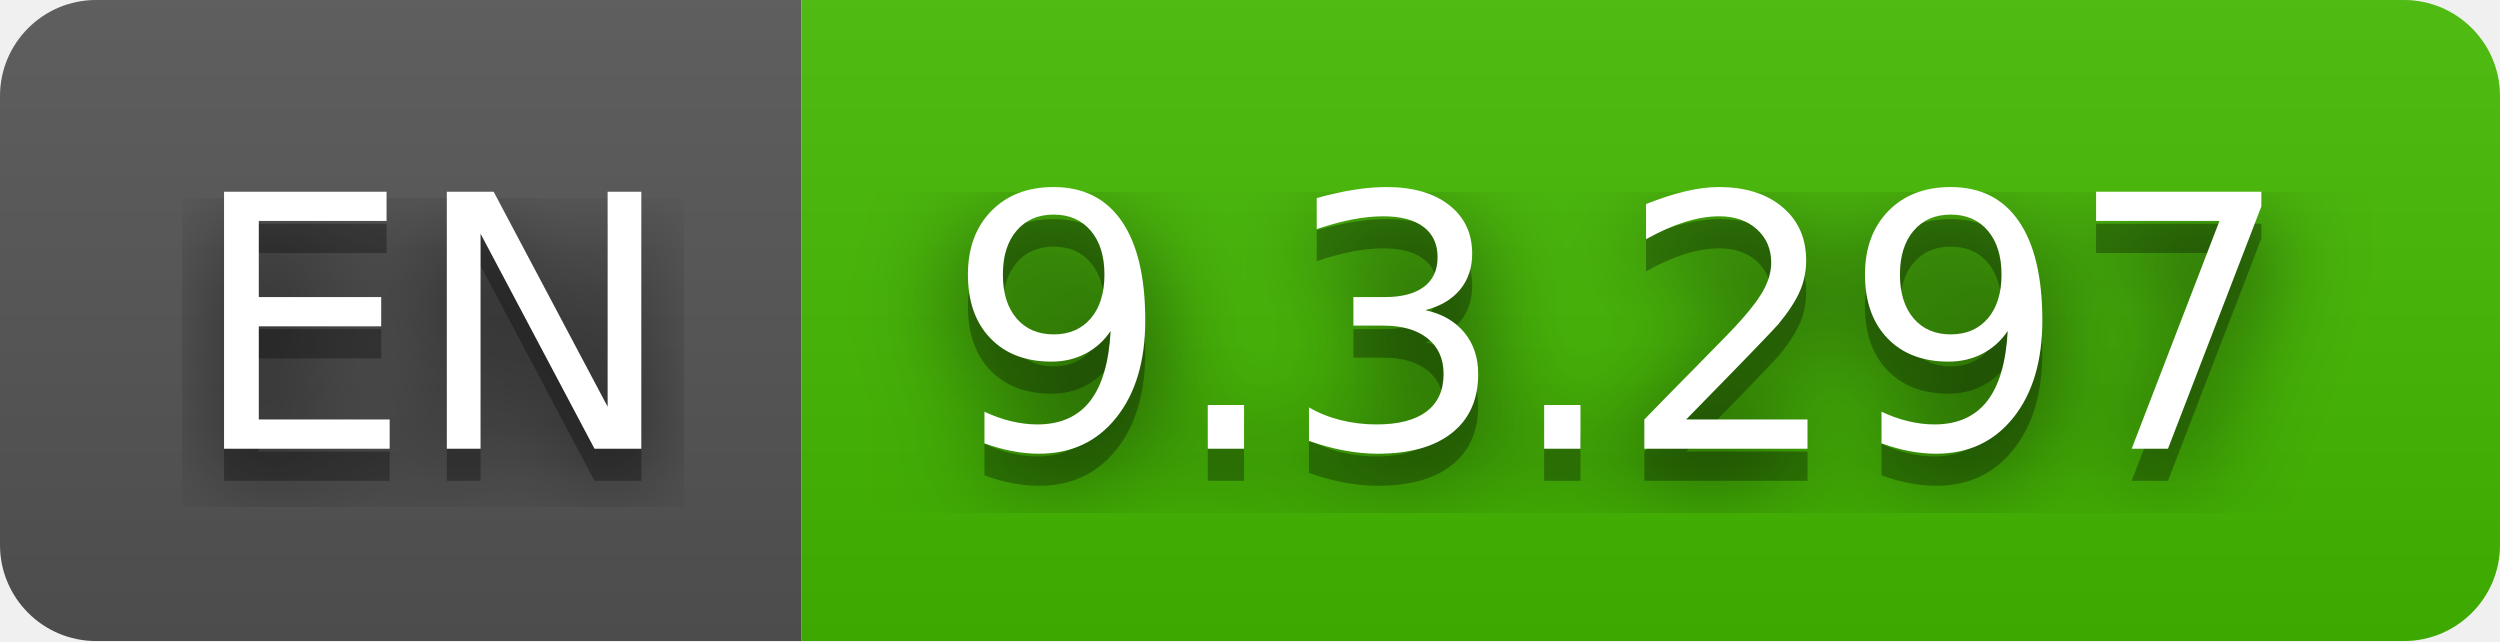
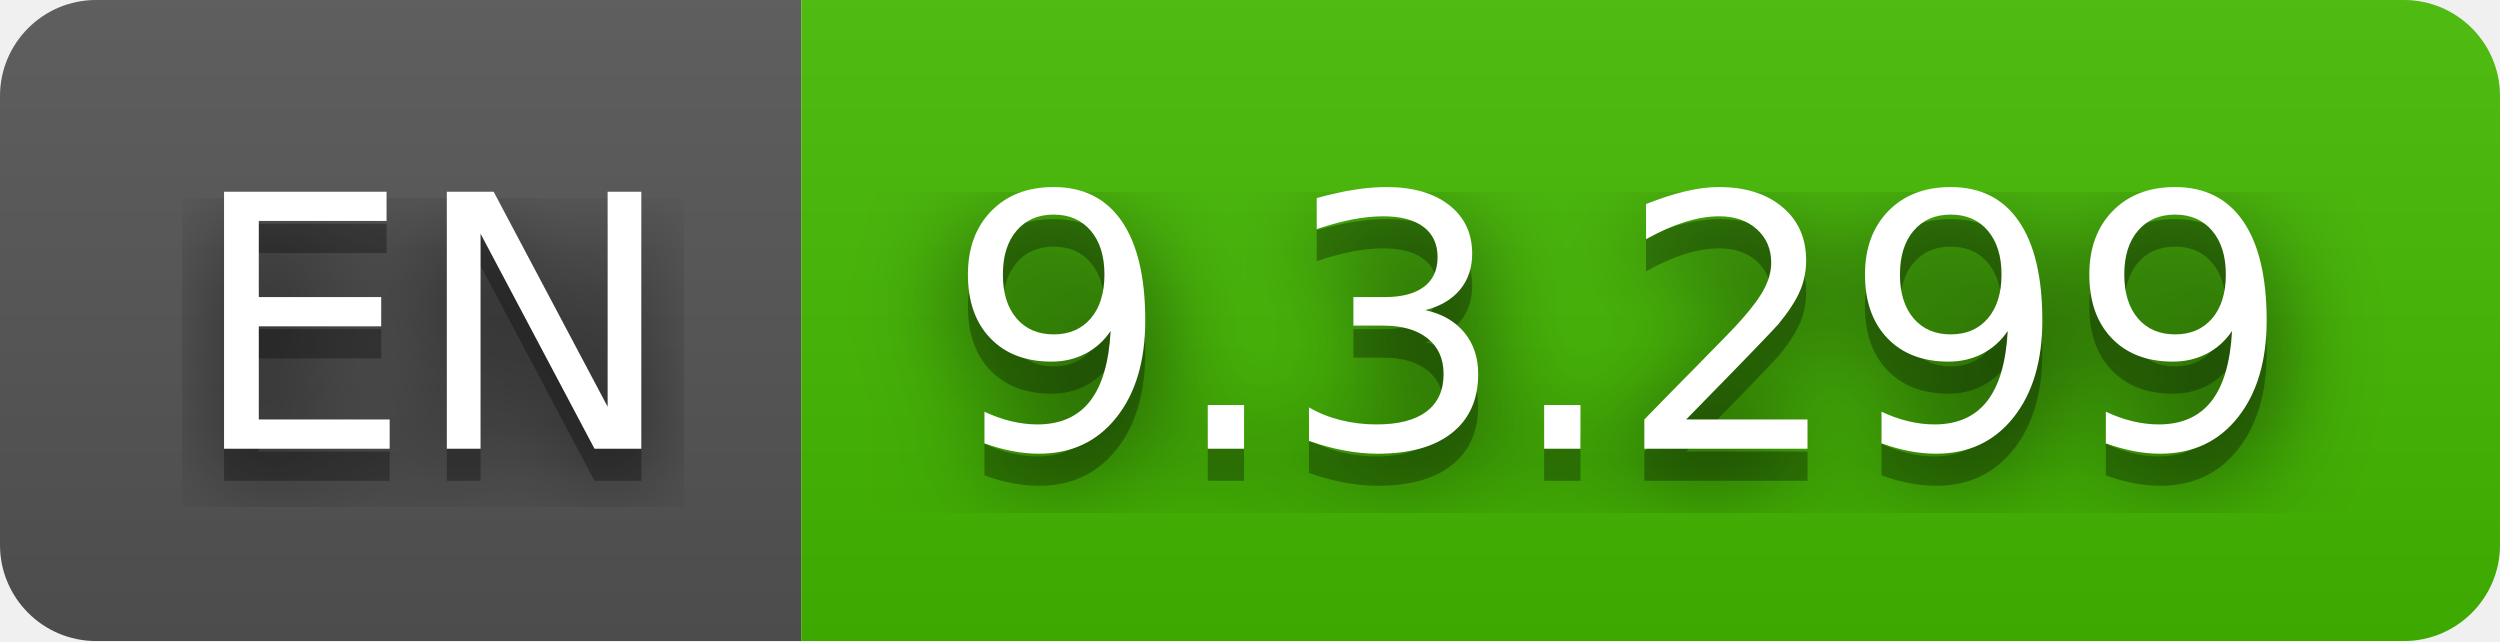
- <svg xmlns="http://www.w3.org/2000/svg" width="78" height="20" role="img" aria-label="EN: 9.3.297">
+ <svg xmlns="http://www.w3.org/2000/svg" width="78" height="20" role="img" aria-label="EN: 9.3.299">
  <filter id="blur">
    <feGaussianBlur stdDeviation="16" />
  </filter>
  <linearGradient id="s" x2="0" y2="100%">
    <stop offset="0" stop-color="#bbb" stop-opacity=".1" />
    <stop offset="1" stop-opacity=".1" />
  </linearGradient>
  <clipPath id="r">
    <rect width="78" height="20" rx="3" />
  </clipPath>
  <g clip-path="url(#r)">
    <rect width="25" height="20" fill="#555" />
    <rect x="25" width="53" height="20" fill="#4b0" />
    <rect width="78" height="20" fill="url(#s)" />
  </g>
  <g fill="#fff" text-anchor="middle" font-family="Verdana,Geneva,DejaVu Sans,sans-serif" text-rendering="geometricPrecision" font-size="110">
    <g transform="scale(.1)">
      <g aria-hidden="true" fill="#010101">
        <text x="135" y="150" fill-opacity=".8" filter="url(#blur)" textLength="150">EN</text>
        <text x="135" y="150" fill-opacity=".3" textLength="150">EN</text>
      </g>
      <text x="135" y="140" textLength="150">EN</text>
    </g>
    <g transform="scale(.1)">
      <g aria-hidden="true" fill="#010101">
-         <text x="505" y="150" fill-opacity=".8" filter="url(#blur)" textLength="430">9.3.297</text>
-         <text x="505" y="150" fill-opacity=".3" textLength="430">9.3.297</text>
+         <text x="505" y="150" fill-opacity=".8" filter="url(#blur)" textLength="430">9.3.299</text>
+         <text x="505" y="150" fill-opacity=".3" textLength="430">9.3.299</text>
      </g>
-       <text x="505" y="140" textLength="430">9.3.297</text>
+       <text x="505" y="140" textLength="430">9.3.299</text>
    </g>
  </g>
</svg>
